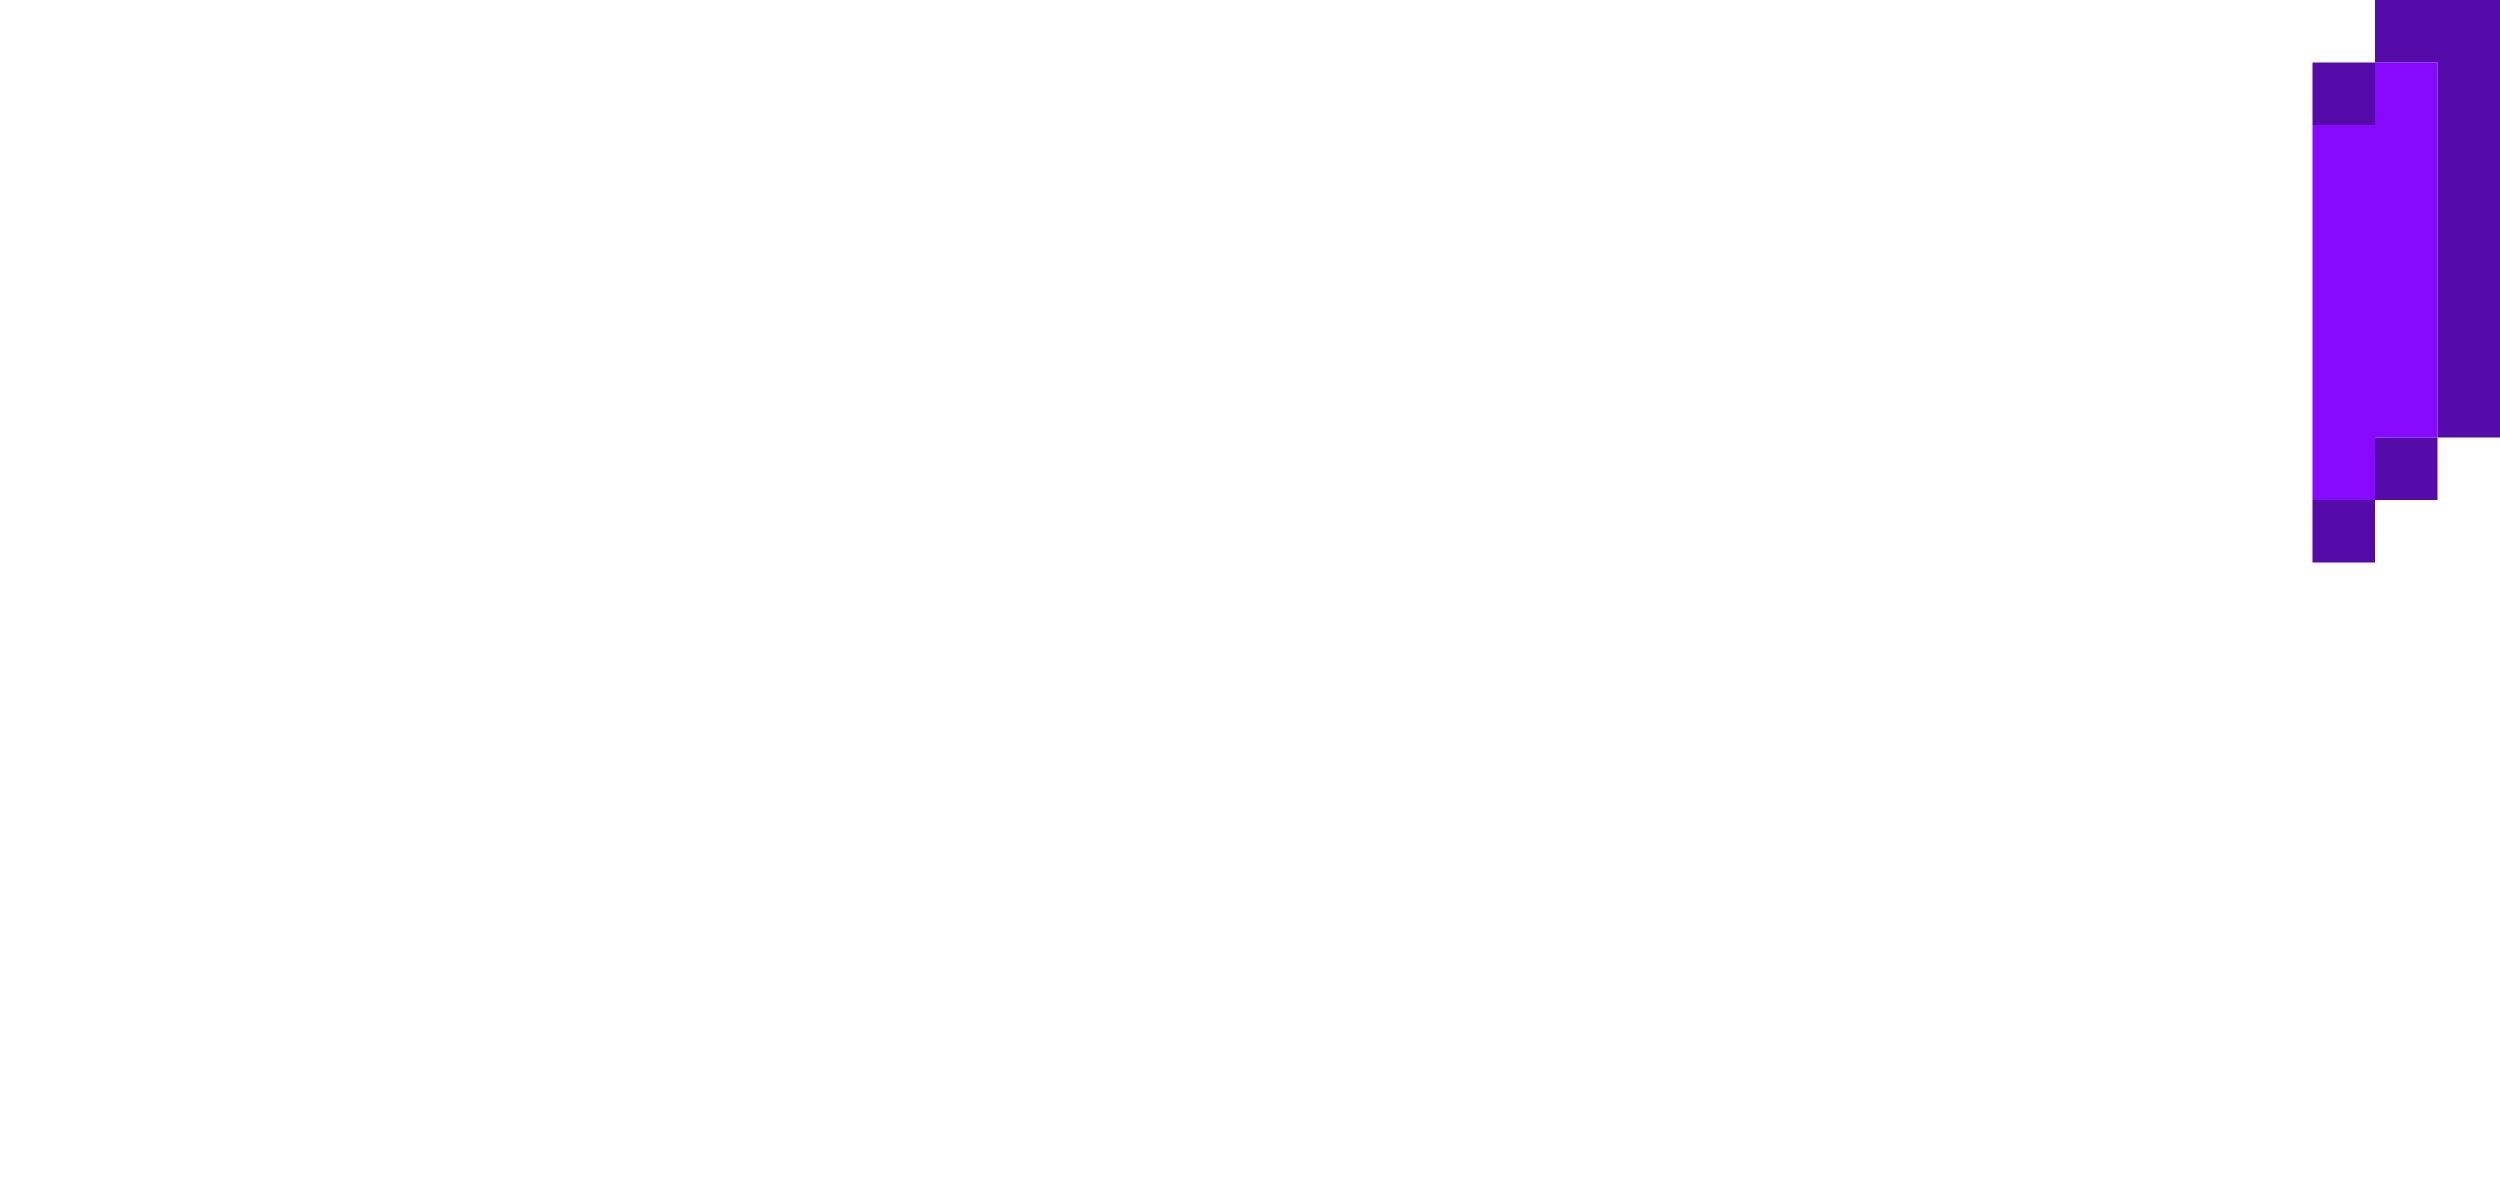
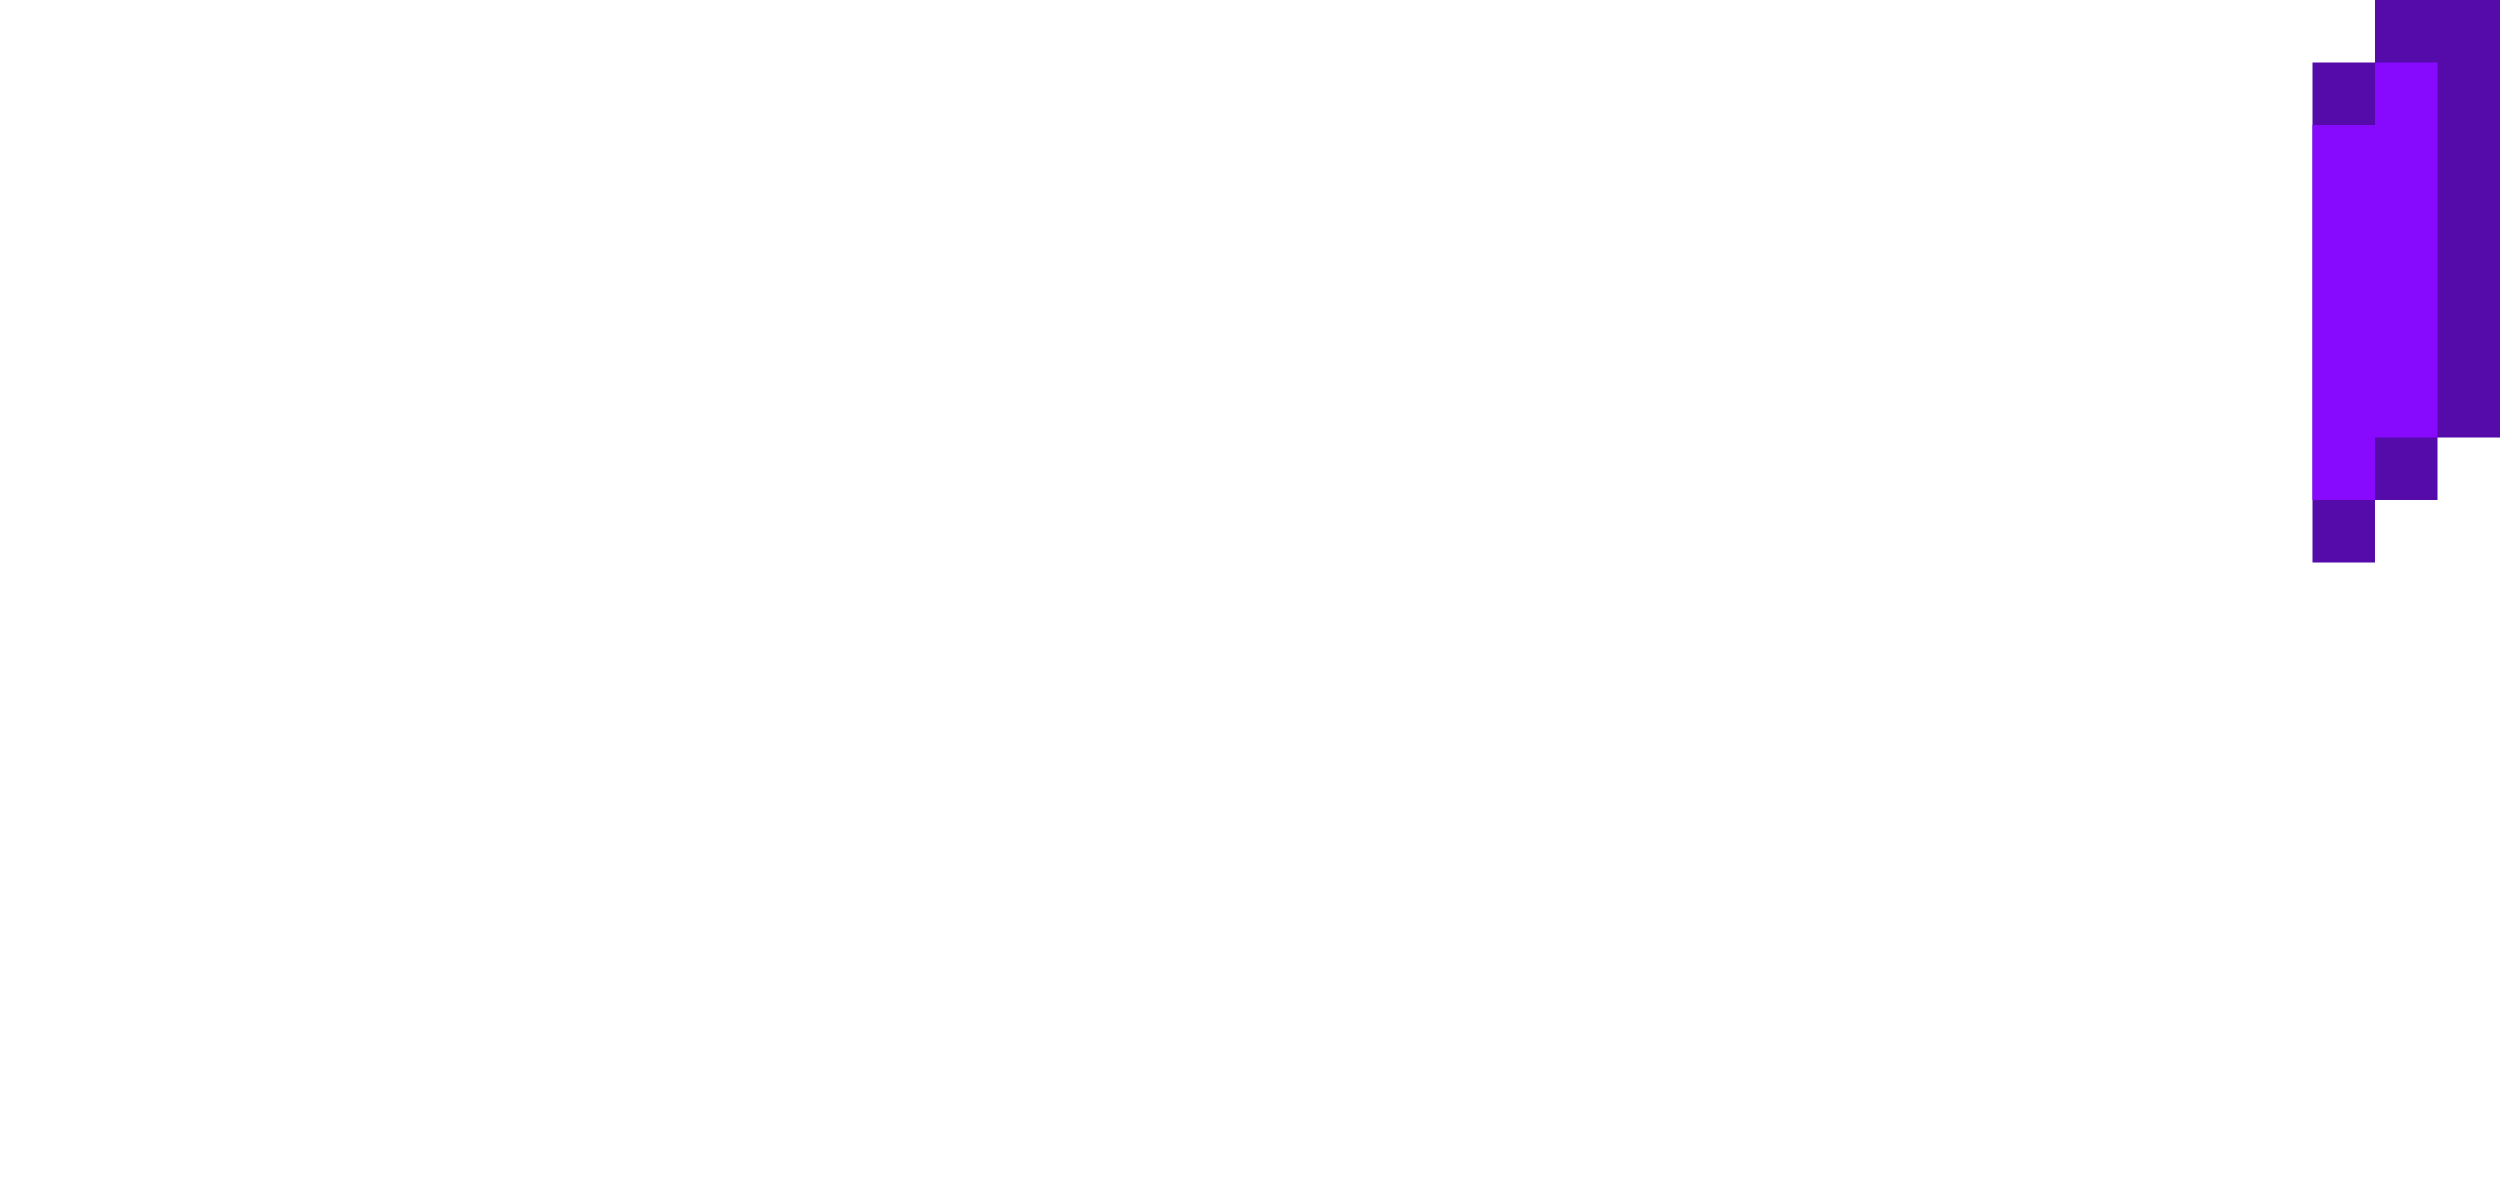
<svg xmlns="http://www.w3.org/2000/svg" viewBox="0 0 40 19">
+   <path d="M38 0v1h-1v8h1V8h1V7h1V0z" fill="#550aaa" />
  <path d="M37,8h1V7h1V1h-1v1h-1V8z" fill="#870aff" />
-   <g fill="#550aaa">
-     <path d="M39 8h-1V7h1v1zm-2-6h1V1h-1v1z" />
-     <path d="M37 9h1V8h-1v1zm2-2h1V0h-2v1h1v6z" />
-   </g>
</svg>
